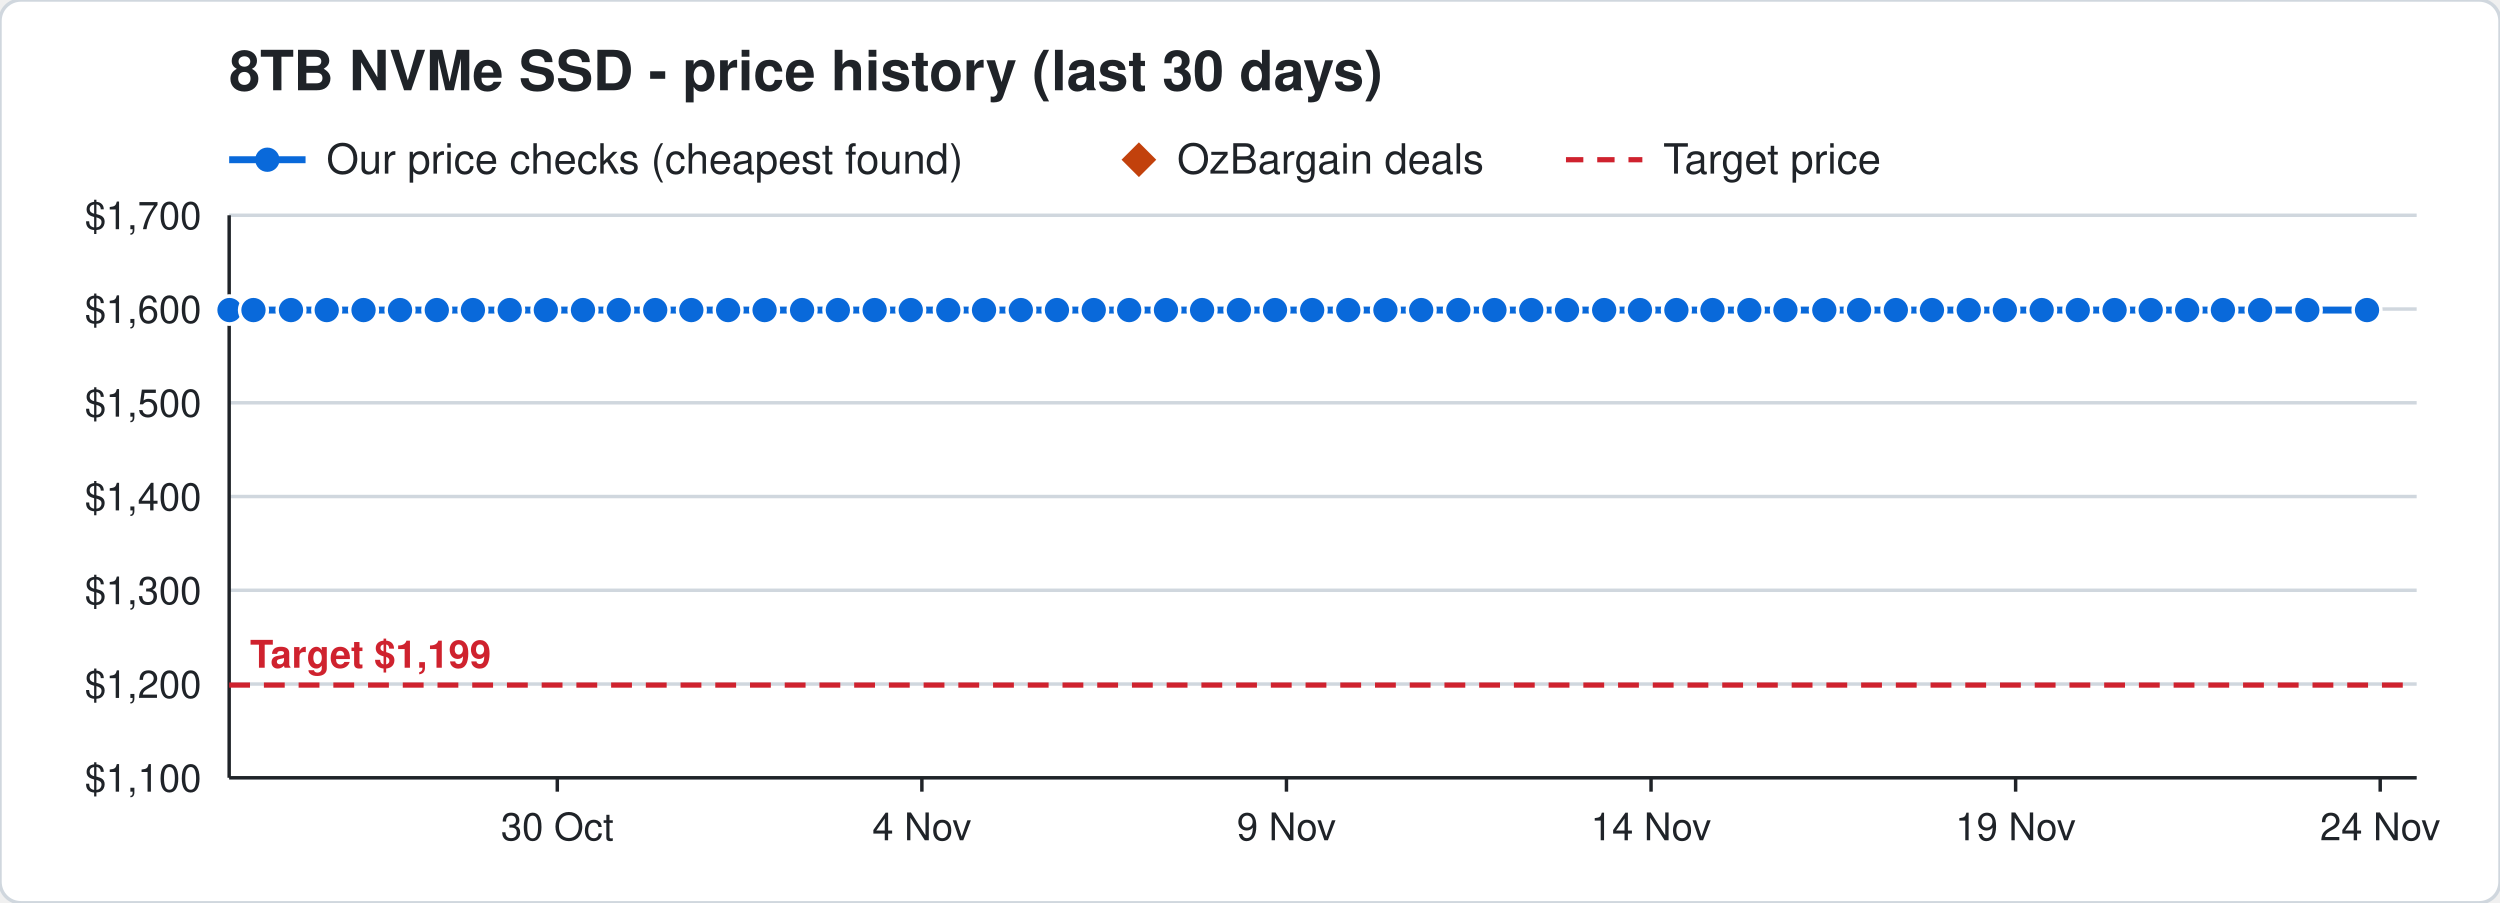
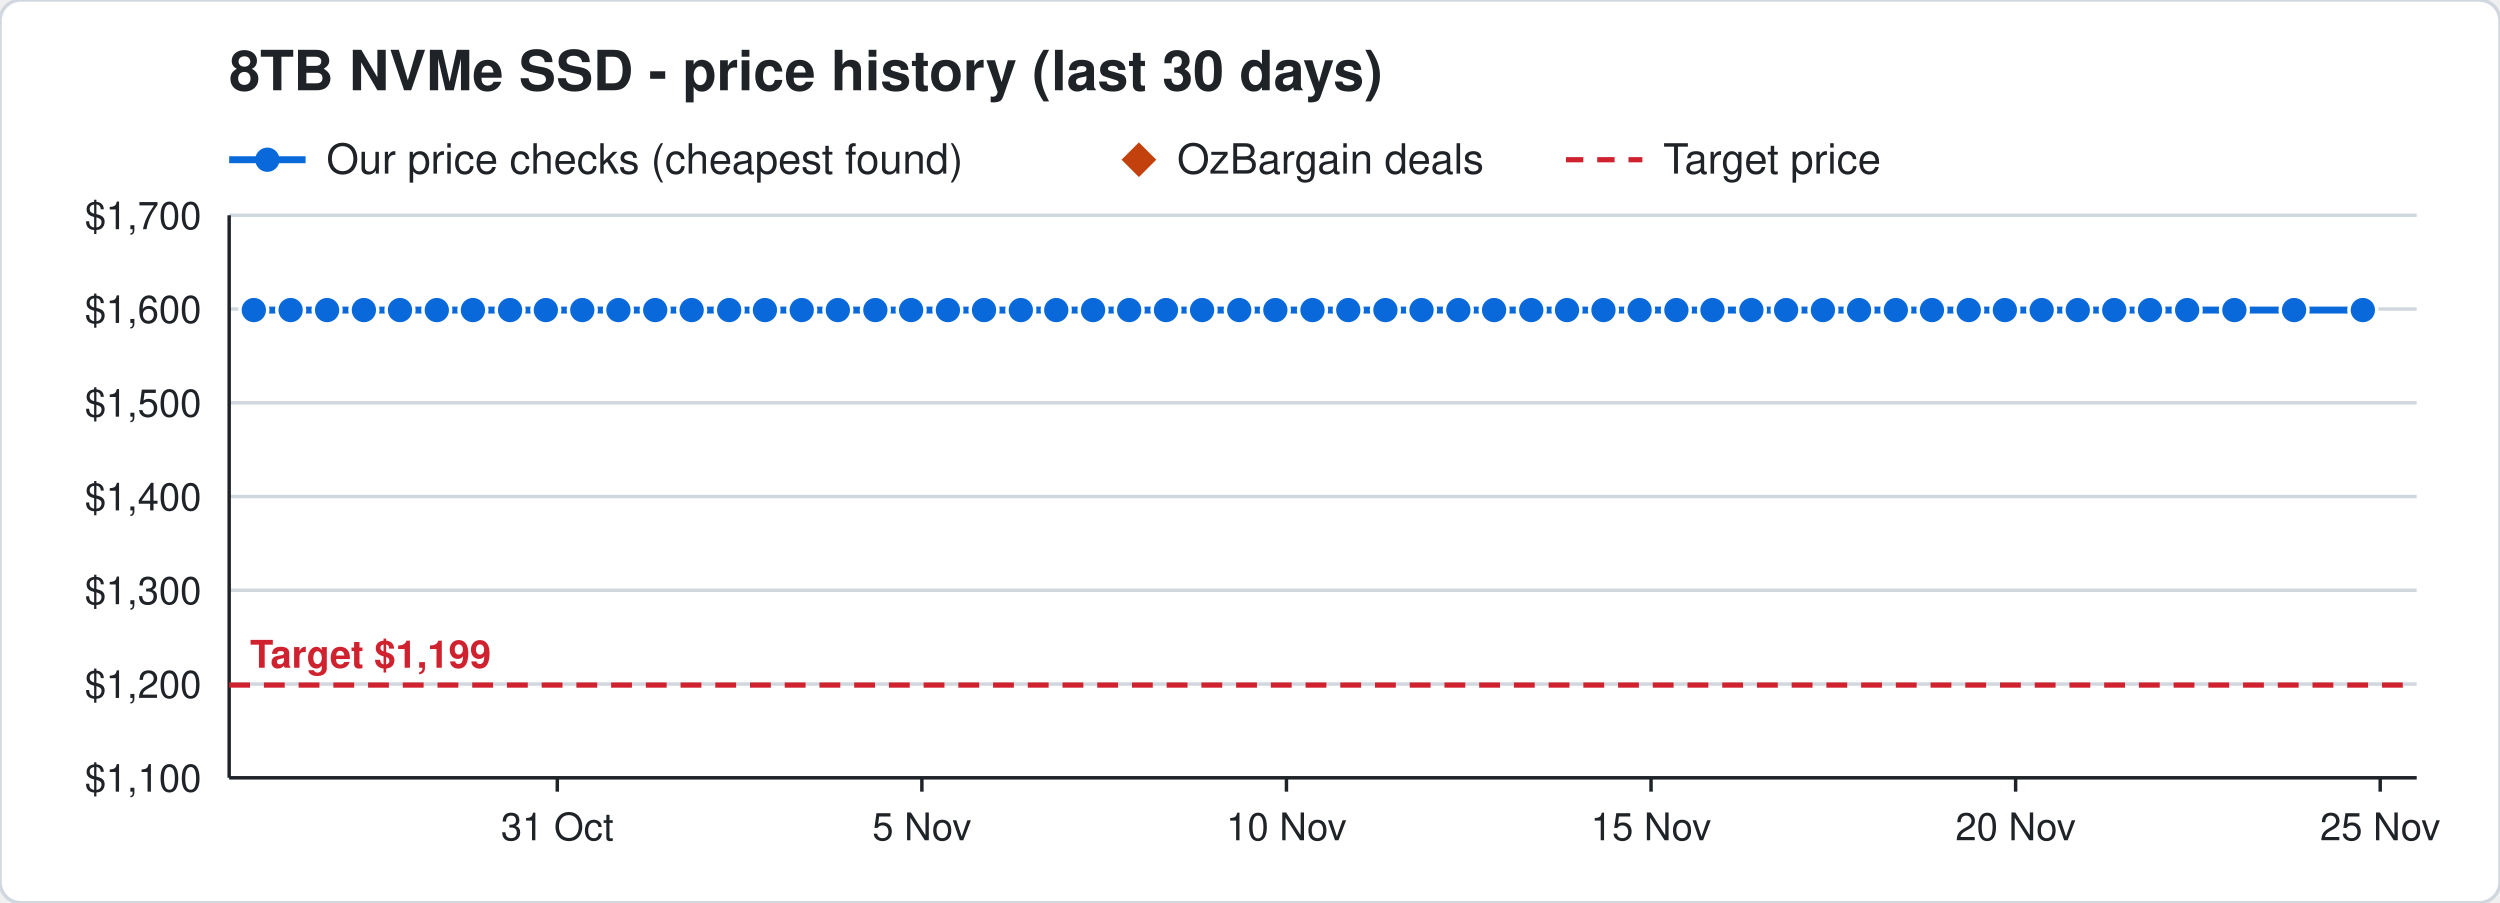
<svg xmlns="http://www.w3.org/2000/svg" width="720" height="260" viewBox="0 0 720 260" font-family="Segoe UI, Helvetica, Arial, sans-serif">
  <rect width="720" height="260" rx="6" fill="#ffffff" stroke="#d0d7de" />
  <text x="66" y="26" font-size="16" font-weight="700" fill="#1f2328">8TB NVMe SSD - price history (last 30 days)</text>
  <line x1="66" y1="46" x2="88" y2="46" stroke="#0969da" stroke-width="2" />
  <circle cx="77" cy="46" r="3.5" fill="#0969da" />
  <text x="94" y="50" font-size="12" fill="#1f2328">Our price checks (cheapest found)</text>
  <path d="M328 41 l5 5 l-5 5 l-5 -5 z" fill="#c2410c" />
  <text x="339" y="50" font-size="12" fill="#1f2328">OzBargain deals</text>
  <line x1="451" y1="46" x2="473" y2="46" stroke="#cf222e" stroke-width="1.5" stroke-dasharray="5 4" />
  <text x="479" y="50" font-size="12" fill="#1f2328">Target price</text>
  <line x1="66" y1="224.0" x2="696" y2="224.0" stroke="#d0d7de" />
  <text x="58" y="228.0" font-size="11" text-anchor="end" fill="#1f2328">$1,100</text>
  <line x1="66" y1="197.0" x2="696" y2="197.0" stroke="#d0d7de" />
  <text x="58" y="201.0" font-size="11" text-anchor="end" fill="#1f2328">$1,200</text>
  <line x1="66" y1="170.0" x2="696" y2="170.0" stroke="#d0d7de" />
  <text x="58" y="174.0" font-size="11" text-anchor="end" fill="#1f2328">$1,300</text>
  <line x1="66" y1="143.0" x2="696" y2="143.0" stroke="#d0d7de" />
  <text x="58" y="147.0" font-size="11" text-anchor="end" fill="#1f2328">$1,400</text>
  <line x1="66" y1="116.0" x2="696" y2="116.0" stroke="#d0d7de" />
  <text x="58" y="120.0" font-size="11" text-anchor="end" fill="#1f2328">$1,500</text>
  <line x1="66" y1="89.0" x2="696" y2="89.0" stroke="#d0d7de" />
  <text x="58" y="93.0" font-size="11" text-anchor="end" fill="#1f2328">$1,600</text>
  <line x1="66" y1="62.0" x2="696" y2="62.0" stroke="#d0d7de" />
  <text x="58" y="66.0" font-size="11" text-anchor="end" fill="#1f2328">$1,700</text>
  <line x1="685.5" y1="224" x2="685.5" y2="228" stroke="#1f2328" />
-   <text x="685.5" y="242" font-size="11" text-anchor="middle" fill="#1f2328">24 Nov</text>
+   <text x="685.5" y="242" font-size="11" text-anchor="middle" fill="#1f2328">25 Nov</text>
  <line x1="580.5" y1="224" x2="580.5" y2="228" stroke="#1f2328" />
-   <text x="580.5" y="242" font-size="11" text-anchor="middle" fill="#1f2328">19 Nov</text>
+   <text x="580.5" y="242" font-size="11" text-anchor="middle" fill="#1f2328">20 Nov</text>
  <line x1="475.5" y1="224" x2="475.5" y2="228" stroke="#1f2328" />
-   <text x="475.5" y="242" font-size="11" text-anchor="middle" fill="#1f2328">14 Nov</text>
+   <text x="475.5" y="242" font-size="11" text-anchor="middle" fill="#1f2328">15 Nov</text>
  <line x1="370.5" y1="224" x2="370.5" y2="228" stroke="#1f2328" />
-   <text x="370.5" y="242" font-size="11" text-anchor="middle" fill="#1f2328">9 Nov</text>
+   <text x="370.5" y="242" font-size="11" text-anchor="middle" fill="#1f2328">10 Nov</text>
  <line x1="265.5" y1="224" x2="265.5" y2="228" stroke="#1f2328" />
-   <text x="265.5" y="242" font-size="11" text-anchor="middle" fill="#1f2328">4 Nov</text>
+   <text x="265.5" y="242" font-size="11" text-anchor="middle" fill="#1f2328">5 Nov</text>
  <line x1="160.5" y1="224" x2="160.5" y2="228" stroke="#1f2328" />
-   <text x="160.5" y="242" font-size="11" text-anchor="middle" fill="#1f2328">30 Oct</text>
+   <text x="160.5" y="242" font-size="11" text-anchor="middle" fill="#1f2328">31 Oct</text>
  <line x1="66" y1="224" x2="696" y2="224" stroke="#1f2328" />
  <line x1="66" y1="62" x2="66" y2="224" stroke="#1f2328" />
  <line x1="66" y1="197.3" x2="696" y2="197.3" stroke="#cf222e" stroke-width="1.5" stroke-dasharray="6 4" />
  <text x="72" y="192.3" font-size="11" font-weight="700" text-anchor="start" fill="#cf222e" stroke="#ffffff" stroke-width="3" paint-order="stroke">Target $1,199</text>
-   <polyline points="66.0,89.3 66.1,89.3 73.0,89.3 83.8,89.3 94.1,89.3 104.7,89.3 115.2,89.3 125.8,89.3 136.2,89.3 146.8,89.3 157.2,89.3 167.9,89.3 178.2,89.3 188.7,89.3 199.1,89.3 209.7,89.3 220.2,89.3 231.0,89.3 241.3,89.3 251.9,89.3 262.3,89.3 273.1,89.3 283.4,89.3 294.0,89.3 304.4,89.3 315.0,89.3 325.2,89.3 335.8,89.3 346.2,89.3 356.8,89.3 367.2,89.3 377.9,89.3 388.3,89.3 399.0,89.3 409.3,89.3 420.0,89.3 430.4,89.3 441.0,89.3 451.3,89.3 462.0,89.3 472.3,89.3 482.8,89.3 493.2,89.3 503.8,89.3 514.2,89.3 525.4,89.3 535.4,89.3 546.0,89.3 556.4,89.3 567.0,89.3 577.4,89.3 588.0,89.3 598.4,89.3 609.0,89.3 619.4,89.3 629.9,89.3 640.2,89.3 650.9,89.3 664.5,89.3 681.7,89.3" fill="none" stroke="#0969da" stroke-width="2" />
-   <circle cx="66.0" cy="89.3" r="4" fill="#0969da" stroke="#ffffff" stroke-width="1" />
-   <circle cx="66.1" cy="89.3" r="4" fill="#0969da" stroke="#ffffff" stroke-width="1" />
-   <circle cx="73.0" cy="89.3" r="4" fill="#0969da" stroke="#ffffff" stroke-width="1" />
-   <circle cx="83.8" cy="89.3" r="4" fill="#0969da" stroke="#ffffff" stroke-width="1" />
-   <circle cx="94.1" cy="89.3" r="4" fill="#0969da" stroke="#ffffff" stroke-width="1" />
-   <circle cx="104.7" cy="89.3" r="4" fill="#0969da" stroke="#ffffff" stroke-width="1" />
+   <polyline points="73.1,89.3 83.7,89.3 94.2,89.3 104.8,89.3 115.2,89.3 125.8,89.3 136.2,89.3 146.9,89.3 157.2,89.3 167.7,89.3 178.1,89.3 188.7,89.3 199.2,89.3 210.0,89.3 220.3,89.3 230.9,89.3 241.3,89.3 252.1,89.3 262.4,89.3 273.0,89.3 283.4,89.3 294.0,89.3 304.2,89.3 314.8,89.3 325.2,89.3 335.8,89.3 346.2,89.3 356.9,89.3 367.3,89.3 378.0,89.3 388.3,89.3 399.0,89.3 409.4,89.3 420.0,89.3 430.3,89.3 441.0,89.3 451.3,89.3 461.8,89.3 472.2,89.3 482.8,89.3 493.2,89.3 504.4,89.3 514.4,89.3 525.0,89.3 535.4,89.3 546.0,89.3 556.4,89.3 567.0,89.3 577.4,89.3 588.0,89.3 598.4,89.3 608.9,89.3 619.2,89.3 629.9,89.3 643.5,89.3 660.7,89.3 680.5,89.3" fill="none" stroke="#0969da" stroke-width="2" />
+   <circle cx="73.1" cy="89.3" r="4" fill="#0969da" stroke="#ffffff" stroke-width="1" />
+   <circle cx="83.7" cy="89.3" r="4" fill="#0969da" stroke="#ffffff" stroke-width="1" />
+   <circle cx="94.2" cy="89.3" r="4" fill="#0969da" stroke="#ffffff" stroke-width="1" />
+   <circle cx="104.8" cy="89.3" r="4" fill="#0969da" stroke="#ffffff" stroke-width="1" />
  <circle cx="115.2" cy="89.3" r="4" fill="#0969da" stroke="#ffffff" stroke-width="1" />
  <circle cx="125.8" cy="89.3" r="4" fill="#0969da" stroke="#ffffff" stroke-width="1" />
  <circle cx="136.2" cy="89.3" r="4" fill="#0969da" stroke="#ffffff" stroke-width="1" />
-   <circle cx="146.8" cy="89.3" r="4" fill="#0969da" stroke="#ffffff" stroke-width="1" />
+   <circle cx="146.9" cy="89.3" r="4" fill="#0969da" stroke="#ffffff" stroke-width="1" />
  <circle cx="157.2" cy="89.3" r="4" fill="#0969da" stroke="#ffffff" stroke-width="1" />
-   <circle cx="167.9" cy="89.3" r="4" fill="#0969da" stroke="#ffffff" stroke-width="1" />
-   <circle cx="178.2" cy="89.3" r="4" fill="#0969da" stroke="#ffffff" stroke-width="1" />
+   <circle cx="167.7" cy="89.3" r="4" fill="#0969da" stroke="#ffffff" stroke-width="1" />
+   <circle cx="178.1" cy="89.3" r="4" fill="#0969da" stroke="#ffffff" stroke-width="1" />
  <circle cx="188.7" cy="89.3" r="4" fill="#0969da" stroke="#ffffff" stroke-width="1" />
-   <circle cx="199.1" cy="89.3" r="4" fill="#0969da" stroke="#ffffff" stroke-width="1" />
-   <circle cx="209.7" cy="89.3" r="4" fill="#0969da" stroke="#ffffff" stroke-width="1" />
-   <circle cx="220.2" cy="89.3" r="4" fill="#0969da" stroke="#ffffff" stroke-width="1" />
-   <circle cx="231.0" cy="89.3" r="4" fill="#0969da" stroke="#ffffff" stroke-width="1" />
+   <circle cx="199.2" cy="89.3" r="4" fill="#0969da" stroke="#ffffff" stroke-width="1" />
+   <circle cx="210.0" cy="89.3" r="4" fill="#0969da" stroke="#ffffff" stroke-width="1" />
+   <circle cx="220.3" cy="89.3" r="4" fill="#0969da" stroke="#ffffff" stroke-width="1" />
+   <circle cx="230.9" cy="89.3" r="4" fill="#0969da" stroke="#ffffff" stroke-width="1" />
  <circle cx="241.3" cy="89.3" r="4" fill="#0969da" stroke="#ffffff" stroke-width="1" />
-   <circle cx="251.9" cy="89.3" r="4" fill="#0969da" stroke="#ffffff" stroke-width="1" />
-   <circle cx="262.3" cy="89.3" r="4" fill="#0969da" stroke="#ffffff" stroke-width="1" />
-   <circle cx="273.1" cy="89.3" r="4" fill="#0969da" stroke="#ffffff" stroke-width="1" />
+   <circle cx="252.1" cy="89.3" r="4" fill="#0969da" stroke="#ffffff" stroke-width="1" />
+   <circle cx="262.4" cy="89.3" r="4" fill="#0969da" stroke="#ffffff" stroke-width="1" />
+   <circle cx="273.0" cy="89.3" r="4" fill="#0969da" stroke="#ffffff" stroke-width="1" />
  <circle cx="283.4" cy="89.3" r="4" fill="#0969da" stroke="#ffffff" stroke-width="1" />
  <circle cx="294.0" cy="89.3" r="4" fill="#0969da" stroke="#ffffff" stroke-width="1" />
-   <circle cx="304.4" cy="89.3" r="4" fill="#0969da" stroke="#ffffff" stroke-width="1" />
-   <circle cx="315.0" cy="89.3" r="4" fill="#0969da" stroke="#ffffff" stroke-width="1" />
+   <circle cx="304.2" cy="89.3" r="4" fill="#0969da" stroke="#ffffff" stroke-width="1" />
+   <circle cx="314.8" cy="89.3" r="4" fill="#0969da" stroke="#ffffff" stroke-width="1" />
  <circle cx="325.2" cy="89.3" r="4" fill="#0969da" stroke="#ffffff" stroke-width="1" />
  <circle cx="335.8" cy="89.3" r="4" fill="#0969da" stroke="#ffffff" stroke-width="1" />
  <circle cx="346.2" cy="89.3" r="4" fill="#0969da" stroke="#ffffff" stroke-width="1" />
-   <circle cx="356.8" cy="89.3" r="4" fill="#0969da" stroke="#ffffff" stroke-width="1" />
-   <circle cx="367.2" cy="89.3" r="4" fill="#0969da" stroke="#ffffff" stroke-width="1" />
-   <circle cx="377.9" cy="89.3" r="4" fill="#0969da" stroke="#ffffff" stroke-width="1" />
+   <circle cx="356.9" cy="89.3" r="4" fill="#0969da" stroke="#ffffff" stroke-width="1" />
+   <circle cx="367.3" cy="89.3" r="4" fill="#0969da" stroke="#ffffff" stroke-width="1" />
+   <circle cx="378.0" cy="89.3" r="4" fill="#0969da" stroke="#ffffff" stroke-width="1" />
  <circle cx="388.3" cy="89.3" r="4" fill="#0969da" stroke="#ffffff" stroke-width="1" />
  <circle cx="399.0" cy="89.3" r="4" fill="#0969da" stroke="#ffffff" stroke-width="1" />
-   <circle cx="409.3" cy="89.3" r="4" fill="#0969da" stroke="#ffffff" stroke-width="1" />
+   <circle cx="409.4" cy="89.3" r="4" fill="#0969da" stroke="#ffffff" stroke-width="1" />
  <circle cx="420.0" cy="89.3" r="4" fill="#0969da" stroke="#ffffff" stroke-width="1" />
-   <circle cx="430.4" cy="89.3" r="4" fill="#0969da" stroke="#ffffff" stroke-width="1" />
+   <circle cx="430.3" cy="89.3" r="4" fill="#0969da" stroke="#ffffff" stroke-width="1" />
  <circle cx="441.0" cy="89.3" r="4" fill="#0969da" stroke="#ffffff" stroke-width="1" />
  <circle cx="451.3" cy="89.3" r="4" fill="#0969da" stroke="#ffffff" stroke-width="1" />
-   <circle cx="462.0" cy="89.3" r="4" fill="#0969da" stroke="#ffffff" stroke-width="1" />
-   <circle cx="472.3" cy="89.3" r="4" fill="#0969da" stroke="#ffffff" stroke-width="1" />
+   <circle cx="461.8" cy="89.3" r="4" fill="#0969da" stroke="#ffffff" stroke-width="1" />
+   <circle cx="472.2" cy="89.3" r="4" fill="#0969da" stroke="#ffffff" stroke-width="1" />
  <circle cx="482.8" cy="89.3" r="4" fill="#0969da" stroke="#ffffff" stroke-width="1" />
  <circle cx="493.2" cy="89.3" r="4" fill="#0969da" stroke="#ffffff" stroke-width="1" />
-   <circle cx="503.8" cy="89.3" r="4" fill="#0969da" stroke="#ffffff" stroke-width="1" />
-   <circle cx="514.2" cy="89.3" r="4" fill="#0969da" stroke="#ffffff" stroke-width="1" />
-   <circle cx="525.4" cy="89.3" r="4" fill="#0969da" stroke="#ffffff" stroke-width="1" />
+   <circle cx="504.4" cy="89.3" r="4" fill="#0969da" stroke="#ffffff" stroke-width="1" />
+   <circle cx="514.4" cy="89.3" r="4" fill="#0969da" stroke="#ffffff" stroke-width="1" />
+   <circle cx="525.0" cy="89.3" r="4" fill="#0969da" stroke="#ffffff" stroke-width="1" />
  <circle cx="535.4" cy="89.3" r="4" fill="#0969da" stroke="#ffffff" stroke-width="1" />
  <circle cx="546.0" cy="89.3" r="4" fill="#0969da" stroke="#ffffff" stroke-width="1" />
  <circle cx="556.4" cy="89.3" r="4" fill="#0969da" stroke="#ffffff" stroke-width="1" />
  <circle cx="567.0" cy="89.3" r="4" fill="#0969da" stroke="#ffffff" stroke-width="1" />
  <circle cx="577.4" cy="89.3" r="4" fill="#0969da" stroke="#ffffff" stroke-width="1" />
  <circle cx="588.0" cy="89.3" r="4" fill="#0969da" stroke="#ffffff" stroke-width="1" />
  <circle cx="598.4" cy="89.3" r="4" fill="#0969da" stroke="#ffffff" stroke-width="1" />
-   <circle cx="609.0" cy="89.3" r="4" fill="#0969da" stroke="#ffffff" stroke-width="1" />
-   <circle cx="619.4" cy="89.3" r="4" fill="#0969da" stroke="#ffffff" stroke-width="1" />
+   <circle cx="608.9" cy="89.3" r="4" fill="#0969da" stroke="#ffffff" stroke-width="1" />
+   <circle cx="619.2" cy="89.3" r="4" fill="#0969da" stroke="#ffffff" stroke-width="1" />
  <circle cx="629.9" cy="89.3" r="4" fill="#0969da" stroke="#ffffff" stroke-width="1" />
-   <circle cx="640.2" cy="89.3" r="4" fill="#0969da" stroke="#ffffff" stroke-width="1" />
-   <circle cx="650.9" cy="89.3" r="4" fill="#0969da" stroke="#ffffff" stroke-width="1" />
-   <circle cx="664.5" cy="89.3" r="4" fill="#0969da" stroke="#ffffff" stroke-width="1" />
-   <circle cx="681.7" cy="89.3" r="4" fill="#0969da" stroke="#ffffff" stroke-width="1" />
+   <circle cx="643.5" cy="89.3" r="4" fill="#0969da" stroke="#ffffff" stroke-width="1" />
+   <circle cx="660.7" cy="89.3" r="4" fill="#0969da" stroke="#ffffff" stroke-width="1" />
+   <circle cx="680.5" cy="89.3" r="4" fill="#0969da" stroke="#ffffff" stroke-width="1" />
</svg>
